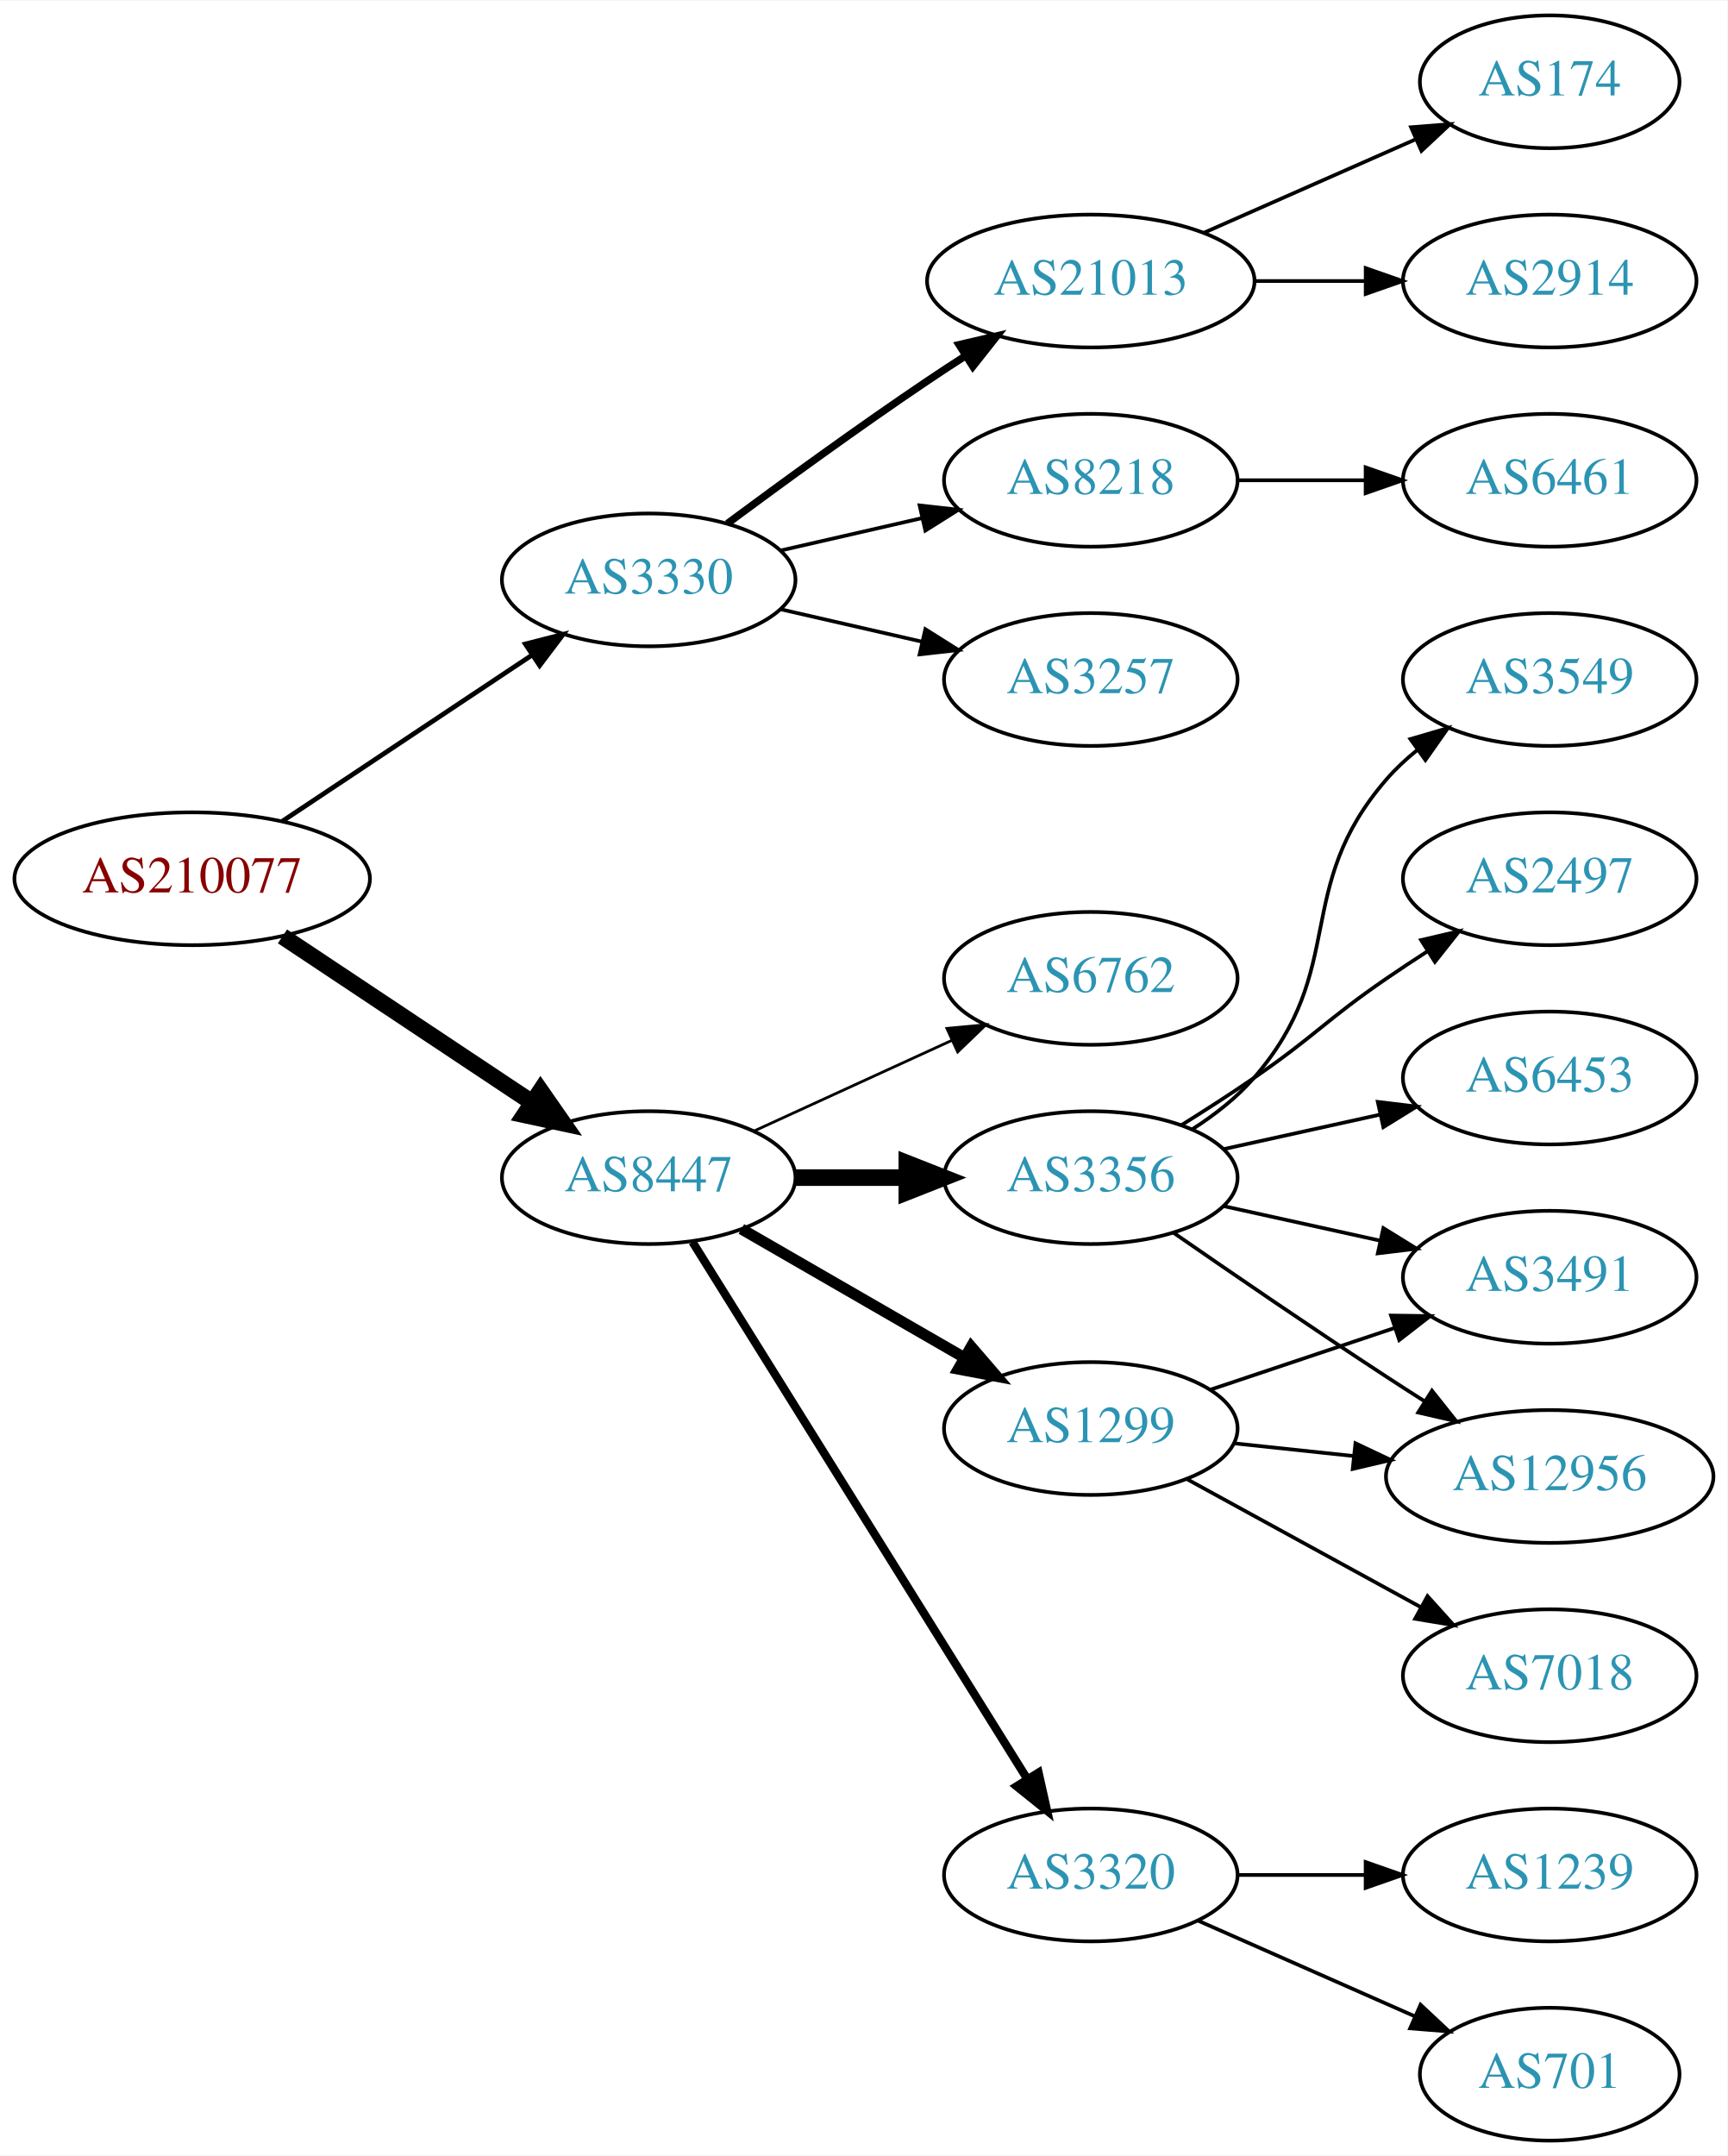
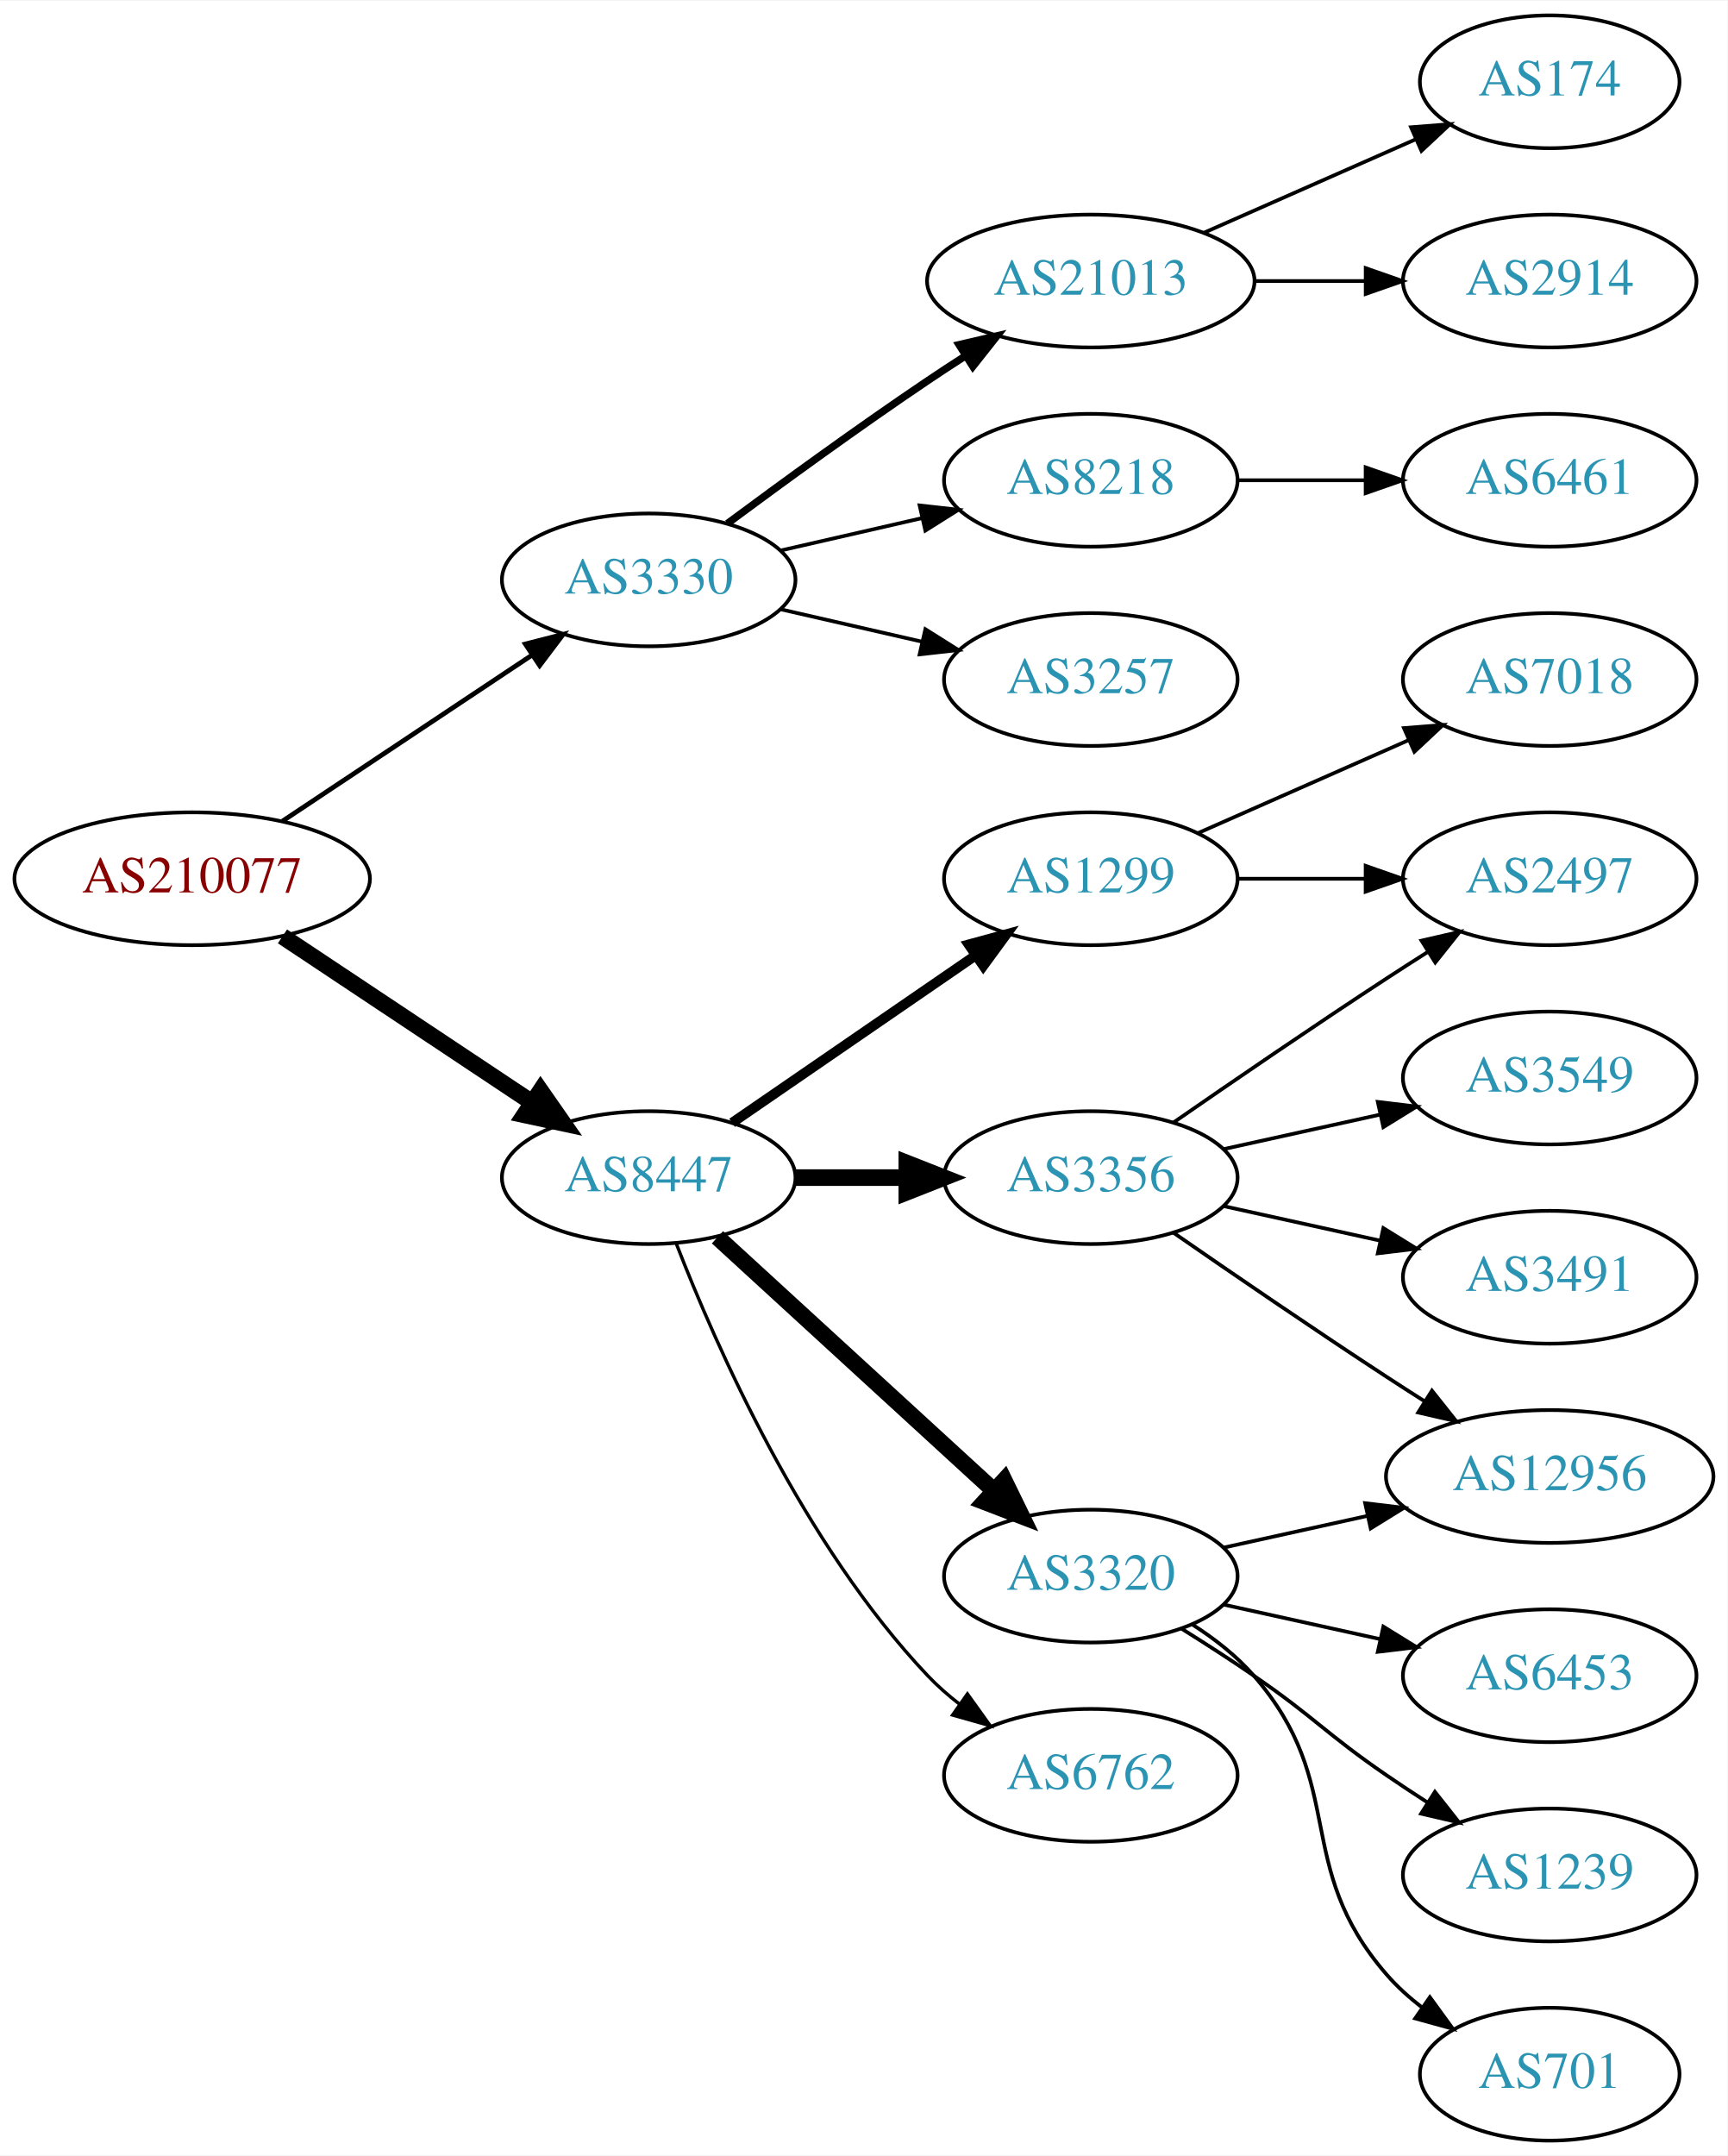
<svg xmlns="http://www.w3.org/2000/svg" xmlns:xlink="http://www.w3.org/1999/xlink" width="468pt" height="584pt" viewBox="0.00 0.00 468.27 584.00">
  <g id="graph0" class="graph" transform="scale(1 1) rotate(0) translate(4 580)">
    <polygon fill="white" stroke="none" points="-4,4 -4,-580 464.269,-580 464.269,4 -4,4" />
    <g id="node1" class="node">
      <g id="a_node1">
        <a xlink:href="/asn/210077" xlink:title="AS210077 ~ Treibacher Industrie AG [AT]">
          <ellipse fill="#ffffff" stroke="black" cx="48.096" cy="-342" rx="48.192" ry="18" />
          <text text-anchor="middle" x="48.096" y="-338.3" font-family="Times,serif" font-size="14.00" fill="#880000">AS210077</text>
        </a>
      </g>
    </g>
    <g id="node2" class="node">
      <g id="a_node2">
        <a xlink:href="/asn/3330" xlink:title="AS3330 ~ Vienna, Austria [AT]">
          <ellipse fill="#ffffff" stroke="black" cx="171.838" cy="-423" rx="39.794" ry="18" />
          <text text-anchor="middle" x="171.838" y="-419.3" font-family="Times,serif" font-size="14.00" fill="#2c94b3">AS3330</text>
        </a>
      </g>
    </g>
    <g id="edge1" class="edge">
      <path fill="none" stroke="black" stroke-width="1.286" d="M72.569,-357.618C91.795,-370.409 119.147,-388.608 140.115,-402.559" />
      <polygon fill="black" stroke="black" stroke-width="1.286" points="138.403,-405.624 148.668,-408.249 142.281,-399.796 138.403,-405.624" />
    </g>
    <g id="node3" class="node">
      <g id="a_node3">
        <a xlink:href="/asn/8447" xlink:title="AS8447 ~ A1 Telekom Austria AG [AT]">
          <ellipse fill="#ffffff" stroke="black" cx="171.838" cy="-261" rx="39.794" ry="18" />
          <text text-anchor="middle" x="171.838" y="-257.3" font-family="Times,serif" font-size="14.00" fill="#2c94b3">AS8447</text>
        </a>
      </g>
    </g>
    <g id="edge2" class="edge">
      <path fill="none" stroke="black" stroke-width="4.5" d="M72.569,-326.382C91.795,-313.591 119.147,-295.392 140.115,-281.441" />
      <polygon fill="black" stroke="black" stroke-width="4.5" points="142.523,-284.568 148.668,-275.751 138.161,-278.012 142.523,-284.568" />
    </g>
    <g id="node4" class="node">
      <g id="a_node4">
        <a xlink:href="/asn/21013" xlink:title="AS21013 ~ Wels, AT [AT]">
          <ellipse fill="#ffffff" stroke="black" cx="291.681" cy="-504" rx="44.393" ry="18" />
          <text text-anchor="middle" x="291.681" y="-500.3" font-family="Times,serif" font-size="14.00" fill="#2c94b3">AS21013</text>
        </a>
      </g>
    </g>
    <g id="edge3" class="edge">
      <path fill="none" stroke="black" stroke-width="2" d="M193.168,-438.277C208.031,-449.304 228.775,-464.407 247.484,-477 250.774,-479.215 254.237,-481.482 257.711,-483.715" />
      <polygon fill="black" stroke="black" stroke-width="2" points="255.959,-486.748 266.279,-489.148 259.708,-480.837 255.959,-486.748" />
    </g>
    <g id="node5" class="node">
      <g id="a_node5">
        <a xlink:href="/asn/8218" xlink:title="AS8218 ~ legacy Neotelecoms [FR]">
          <ellipse fill="#ffffff" stroke="black" cx="291.681" cy="-450" rx="39.794" ry="18" />
          <text text-anchor="middle" x="291.681" y="-446.3" font-family="Times,serif" font-size="14.00" fill="#2c94b3">AS8218</text>
        </a>
      </g>
    </g>
    <g id="edge4" class="edge">
      <path fill="none" stroke="black" d="M207.557,-430.955C219.557,-433.704 233.178,-436.825 245.871,-439.733" />
      <polygon fill="black" stroke="black" points="245.273,-443.187 255.802,-442.009 246.836,-436.364 245.273,-443.187" />
    </g>
    <g id="node6" class="node">
      <g id="a_node6">
        <a xlink:href="/asn/3257" xlink:title="AS3257 ~ GTT [DE]">
          <ellipse fill="#ffffff" stroke="black" cx="291.681" cy="-396" rx="39.794" ry="18" />
          <text text-anchor="middle" x="291.681" y="-392.3" font-family="Times,serif" font-size="14.00" fill="#2c94b3">AS3257</text>
        </a>
      </g>
    </g>
    <g id="edge5" class="edge">
      <path fill="none" stroke="black" d="M207.557,-415.045C219.557,-412.296 233.178,-409.175 245.871,-406.267" />
      <polygon fill="black" stroke="black" points="246.836,-409.636 255.802,-403.991 245.273,-402.813 246.836,-409.636" />
    </g>
    <g id="node10" class="node">
      <g id="a_node10">
        <a xlink:href="/asn/3356" xlink:title="AS3356 ~ Level 3 Parent, LLC [US]">
          <ellipse fill="#ffffff" stroke="black" cx="291.681" cy="-261" rx="39.794" ry="18" />
          <text text-anchor="middle" x="291.681" y="-257.3" font-family="Times,serif" font-size="14.00" fill="#2c94b3">AS3356</text>
        </a>
      </g>
    </g>
    <g id="edge9" class="edge">
      <path fill="none" stroke="black" stroke-width="4.5" d="M211.751,-261C221.304,-261 231.654,-261 241.616,-261" />
      <polygon fill="black" stroke="black" stroke-width="4.5" points="241.809,-264.938 251.809,-261 241.809,-257.063 241.809,-264.938" />
    </g>
    <g id="node11" class="node">
      <g id="a_node11">
-         <a xlink:href="/asn/1299" xlink:title="AS1299 ~ Telia Carrier [EU]">
-           <ellipse fill="#ffffff" stroke="black" cx="291.681" cy="-193" rx="39.794" ry="18" />
-           <text text-anchor="middle" x="291.681" y="-189.3" font-family="Times,serif" font-size="14.00" fill="#2c94b3">AS1299</text>
+         <a xlink:href="/asn/3320" xlink:title="AS3320 ~ DTAG [DE]">
+           <ellipse fill="#ffffff" stroke="black" cx="291.681" cy="-153" rx="39.794" ry="18" />
+           <text text-anchor="middle" x="291.681" y="-149.3" font-family="Times,serif" font-size="14.00" fill="#2c94b3">AS3320</text>
        </a>
      </g>
    </g>
    <g id="edge10" class="edge">
-       <path fill="none" stroke="black" stroke-width="3" d="M196.97,-247.075C214.409,-237.012 238.183,-223.293 257.421,-212.192" />
-       <polygon fill="black" stroke="black" stroke-width="3" points="259.264,-215.17 266.176,-207.14 255.766,-209.107 259.264,-215.17" />
+       <path fill="none" stroke="black" stroke-width="4.5" d="M190.48,-244.831C210.353,-226.618 242.815,-196.867 265.384,-176.183" />
+       <polygon fill="black" stroke="black" stroke-width="4.5" points="268.206,-178.939 272.918,-169.279 262.885,-173.133 268.206,-178.939" />
    </g>
    <g id="node12" class="node">
      <g id="a_node12">
-         <a xlink:href="/asn/3320" xlink:title="AS3320 ~ DTAG [DE]">
-           <ellipse fill="#ffffff" stroke="black" cx="291.681" cy="-72" rx="39.794" ry="18" />
-           <text text-anchor="middle" x="291.681" y="-68.3" font-family="Times,serif" font-size="14.00" fill="#2c94b3">AS3320</text>
+         <a xlink:href="/asn/1299" xlink:title="AS1299 ~ Telia Carrier [EU]">
+           <ellipse fill="#ffffff" stroke="black" cx="291.681" cy="-342" rx="39.794" ry="18" />
+           <text text-anchor="middle" x="291.681" y="-338.3" font-family="Times,serif" font-size="14.00" fill="#2c94b3">AS1299</text>
        </a>
      </g>
    </g>
    <g id="edge11" class="edge">
-       <path fill="none" stroke="black" stroke-width="2.25" d="M183.713,-243.558C204.496,-210.225 249.957,-137.314 274.386,-98.134" />
-       <polygon fill="black" stroke="black" stroke-width="2.25" points="277.511,-99.737 279.832,-89.4 271.571,-96.034 277.511,-99.737" />
+       <path fill="none" stroke="black" stroke-width="2.7" d="M194.452,-275.857C212.941,-288.565 239.754,-306.995 260.384,-321.175" />
+       <polygon fill="black" stroke="black" stroke-width="2.7" points="258.581,-324.183 268.804,-326.963 262.546,-318.414 258.581,-324.183" />
    </g>
    <g id="node13" class="node">
      <g id="a_node13">
        <a xlink:href="/asn/6762" xlink:title="AS6762 ~ TELECOM ITALIA SPARKLE S.p.A. [IT]">
-           <ellipse fill="#ffffff" stroke="black" cx="291.681" cy="-315" rx="39.794" ry="18" />
-           <text text-anchor="middle" x="291.681" y="-311.3" font-family="Times,serif" font-size="14.00" fill="#2c94b3">AS6762</text>
+           <ellipse fill="#ffffff" stroke="black" cx="291.681" cy="-99" rx="39.794" ry="18" />
+           <text text-anchor="middle" x="291.681" y="-95.3" font-family="Times,serif" font-size="14.00" fill="#2c94b3">AS6762</text>
        </a>
      </g>
    </g>
    <g id="edge12" class="edge">
-       <path fill="none" stroke="black" stroke-width="0.75" d="M200.467,-273.661C216.424,-280.973 236.694,-290.261 253.977,-298.181" />
-       <polygon fill="black" stroke="black" stroke-width="0.75" points="252.676,-301.435 263.225,-302.419 255.592,-295.071 252.676,-301.435" />
+       <path fill="none" stroke="black" stroke-width="0.9" d="M179.361,-243.006C190.112,-215.272 213.769,-161.571 247.484,-126 250.07,-123.272 252.988,-120.706 256.056,-118.323" />
+       <polygon fill="black" stroke="black" stroke-width="0.9" points="258.234,-121.07 264.404,-112.457 254.21,-115.342 258.234,-121.07" />
    </g>
    <g id="node7" class="node">
      <g id="a_node7">
        <a xlink:href="/asn/174" xlink:title="AS174 ~ Cogent Communications [US]">
          <ellipse fill="#ffffff" stroke="black" cx="416.073" cy="-558" rx="35.194" ry="18" />
          <text text-anchor="middle" x="416.073" y="-554.3" font-family="Times,serif" font-size="14.00" fill="#2c94b3">AS174</text>
        </a>
      </g>
    </g>
    <g id="edge6" class="edge">
      <path fill="none" stroke="black" d="M322.308,-517.072C339.579,-524.692 361.47,-534.35 379.648,-542.371" />
      <polygon fill="black" stroke="black" points="378.48,-545.68 389.042,-546.515 381.305,-539.276 378.48,-545.68" />
    </g>
    <g id="node8" class="node">
      <g id="a_node8">
        <a xlink:href="/asn/2914" xlink:title="AS2914 ~ NTT America, Inc. [US]">
          <ellipse fill="#ffffff" stroke="black" cx="416.073" cy="-504" rx="39.794" ry="18" />
          <text text-anchor="middle" x="416.073" y="-500.3" font-family="Times,serif" font-size="14.00" fill="#2c94b3">AS2914</text>
        </a>
      </g>
    </g>
    <g id="edge7" class="edge">
      <path fill="none" stroke="black" d="M336.176,-504C345.865,-504 356.202,-504 366.095,-504" />
      <polygon fill="black" stroke="black" points="366.197,-507.5 376.197,-504 366.197,-500.5 366.197,-507.5" />
    </g>
    <g id="node9" class="node">
      <g id="a_node9">
        <a xlink:href="/asn/6461" xlink:title="AS6461 ~ Zayo Bandwidth [US]">
          <ellipse fill="#ffffff" stroke="black" cx="416.073" cy="-450" rx="39.794" ry="18" />
          <text text-anchor="middle" x="416.073" y="-446.3" font-family="Times,serif" font-size="14.00" fill="#2c94b3">AS6461</text>
        </a>
      </g>
    </g>
    <g id="edge8" class="edge">
      <path fill="none" stroke="black" d="M331.406,-450C342.344,-450 354.395,-450 365.861,-450" />
      <polygon fill="black" stroke="black" points="366.179,-453.5 376.179,-450 366.179,-446.5 366.179,-453.5" />
    </g>
    <g id="node14" class="node">
      <g id="a_node14">
        <a xlink:href="/asn/2497" xlink:title="AS2497 ~ Internet Initiative Japan Inc. [JP]">
          <ellipse fill="#ffffff" stroke="black" cx="416.073" cy="-342" rx="39.794" ry="18" />
          <text text-anchor="middle" x="416.073" y="-338.3" font-family="Times,serif" font-size="14.00" fill="#2c94b3">AS2497</text>
        </a>
      </g>
    </g>
    <g id="edge13" class="edge">
-       <path fill="none" stroke="black" d="M316.229,-275.216C322.671,-279.24 329.604,-283.699 335.877,-288 352.371,-299.311 355.382,-303.689 371.877,-315 375.405,-317.419 379.142,-319.889 382.884,-322.302" />
-       <polygon fill="black" stroke="black" points="381.205,-325.382 391.524,-327.784 384.955,-319.472 381.205,-325.382" />
+       <path fill="none" stroke="black" d="M314.038,-275.901C329.889,-286.877 352.092,-302.079 371.877,-315 375.459,-317.339 379.229,-319.759 382.989,-322.144" />
+       <polygon fill="black" stroke="black" points="381.323,-325.231 391.65,-327.596 385.052,-319.307 381.323,-325.231" />
    </g>
    <g id="node15" class="node">
      <g id="a_node15">
-         <a xlink:href="/asn/6453" xlink:title="AS6453 ~ TATA COMMUNICATIONS (AMERICA) INC [US]">
+         <a xlink:href="/asn/3549" xlink:title="AS3549 ~ Level 3 Parent, LLC [US]">
          <ellipse fill="#ffffff" stroke="black" cx="416.073" cy="-288" rx="39.794" ry="18" />
-           <text text-anchor="middle" x="416.073" y="-284.3" font-family="Times,serif" font-size="14.00" fill="#2c94b3">AS6453</text>
+           <text text-anchor="middle" x="416.073" y="-284.3" font-family="Times,serif" font-size="14.00" fill="#2c94b3">AS3549</text>
        </a>
      </g>
    </g>
    <g id="edge14" class="edge">
      <path fill="none" stroke="black" d="M327.753,-268.737C340.94,-271.646 356.12,-274.995 370.086,-278.076" />
      <polygon fill="black" stroke="black" points="369.476,-281.525 379.995,-280.262 370.984,-274.69 369.476,-281.525" />
    </g>
    <g id="node16" class="node">
      <g id="a_node16">
-         <a xlink:href="/asn/3549" xlink:title="AS3549 ~ Level 3 Parent, LLC [US]">
-           <ellipse fill="#ffffff" stroke="black" cx="416.073" cy="-396" rx="39.794" ry="18" />
-           <text text-anchor="middle" x="416.073" y="-392.3" font-family="Times,serif" font-size="14.00" fill="#2c94b3">AS3549</text>
+         <a xlink:href="/asn/3491" xlink:title="AS3491 ~ PCCW Global, Inc. [US]">
+           <ellipse fill="#ffffff" stroke="black" cx="416.073" cy="-234" rx="39.794" ry="18" />
+           <text text-anchor="middle" x="416.073" y="-230.3" font-family="Times,serif" font-size="14.00" fill="#2c94b3">AS3491</text>
        </a>
      </g>
    </g>
    <g id="edge15" class="edge">
-       <path fill="none" stroke="black" d="M319.279,-274.164C325.279,-278.019 331.237,-282.659 335.877,-288 361.711,-317.742 346.043,-339.258 371.877,-369 374.341,-371.838 377.178,-374.477 380.196,-376.906" />
-       <polygon fill="black" stroke="black" points="378.306,-379.858 388.474,-382.836 382.383,-374.167 378.306,-379.858" />
+       <path fill="none" stroke="black" d="M327.753,-253.263C340.94,-250.354 356.12,-247.005 370.086,-243.924" />
+       <polygon fill="black" stroke="black" points="370.984,-247.31 379.995,-241.738 369.476,-240.475 370.984,-247.31" />
    </g>
    <g id="node17" class="node">
      <g id="a_node17">
        <a xlink:href="/asn/12956" xlink:title="AS12956 ~ TELXIUS [ES]">
          <ellipse fill="#ffffff" stroke="black" cx="416.073" cy="-180" rx="44.393" ry="18" />
          <text text-anchor="middle" x="416.073" y="-176.3" font-family="Times,serif" font-size="14.00" fill="#2c94b3">AS12956</text>
        </a>
      </g>
    </g>
    <g id="edge16" class="edge">
      <path fill="none" stroke="black" d="M314.038,-246.099C329.889,-235.123 352.092,-219.921 371.877,-207 375.197,-204.831 378.68,-202.594 382.166,-200.379" />
      <polygon fill="black" stroke="black" points="384.155,-203.262 390.748,-194.968 380.422,-197.34 384.155,-203.262" />
    </g>
+     <g id="edge20" class="edge">
+       <path fill="none" stroke="black" d="M327.753,-160.737C339.793,-163.393 353.493,-166.415 366.414,-169.266" />
+       <polygon fill="black" stroke="black" points="366.043,-172.768 376.562,-171.505 367.551,-165.932 366.043,-172.768" />
+     </g>
    <g id="node18" class="node">
      <g id="a_node18">
-         <a xlink:href="/asn/3491" xlink:title="AS3491 ~ PCCW Global, Inc. [US]">
-           <ellipse fill="#ffffff" stroke="black" cx="416.073" cy="-234" rx="39.794" ry="18" />
-           <text text-anchor="middle" x="416.073" y="-230.3" font-family="Times,serif" font-size="14.00" fill="#2c94b3">AS3491</text>
+         <a xlink:href="/asn/6453" xlink:title="AS6453 ~ TATA COMMUNICATIONS (AMERICA) INC [US]">
+           <ellipse fill="#ffffff" stroke="black" cx="416.073" cy="-126" rx="39.794" ry="18" />
+           <text text-anchor="middle" x="416.073" y="-122.3" font-family="Times,serif" font-size="14.00" fill="#2c94b3">AS6453</text>
        </a>
      </g>
    </g>
    <g id="edge17" class="edge">
-       <path fill="none" stroke="black" d="M327.753,-253.263C340.94,-250.354 356.12,-247.005 370.086,-243.924" />
-       <polygon fill="black" stroke="black" points="370.984,-247.31 379.995,-241.738 369.476,-240.475 370.984,-247.31" />
-     </g>
-     <g id="edge18" class="edge">
-       <path fill="none" stroke="black" d="M330.401,-188.993C340.62,-187.908 351.87,-186.713 362.738,-185.559" />
-       <polygon fill="black" stroke="black" points="363.421,-189.006 372.995,-184.469 362.681,-182.045 363.421,-189.006" />
-     </g>
-     <g id="edge19" class="edge">
-       <path fill="none" stroke="black" d="M324.2,-203.559C339.332,-208.628 357.66,-214.767 373.88,-220.201" />
-       <polygon fill="black" stroke="black" points="373.067,-223.62 383.66,-223.477 375.29,-216.982 373.067,-223.62" />
+       <path fill="none" stroke="black" d="M327.753,-145.263C340.94,-142.354 356.12,-139.005 370.086,-135.924" />
+       <polygon fill="black" stroke="black" points="370.984,-139.31 379.995,-133.738 369.476,-132.475 370.984,-139.31" />
    </g>
    <g id="node19" class="node">
      <g id="a_node19">
-         <a xlink:href="/asn/7018" xlink:title="AS7018 ~ AT&amp;T Services, Inc. [US]">
-           <ellipse fill="#ffffff" stroke="black" cx="416.073" cy="-126" rx="39.794" ry="18" />
-           <text text-anchor="middle" x="416.073" y="-122.3" font-family="Times,serif" font-size="14.00" fill="#2c94b3">AS7018</text>
-         </a>
-       </g>
-     </g>
-     <g id="edge20" class="edge">
-       <path fill="none" stroke="black" d="M317.744,-179.28C336.059,-169.253 361.103,-155.544 381.199,-144.543" />
-       <polygon fill="black" stroke="black" points="382.952,-147.574 390.043,-139.702 379.591,-141.434 382.952,-147.574" />
+         <a xlink:href="/asn/1239" xlink:title="AS1239 ~ Sprint [US]">
+           <ellipse fill="#ffffff" stroke="black" cx="416.073" cy="-72" rx="39.794" ry="18" />
+           <text text-anchor="middle" x="416.073" y="-68.3" font-family="Times,serif" font-size="14.00" fill="#2c94b3">AS1239</text>
+         </a>
+       </g>
+     </g>
+     <g id="edge18" class="edge">
+       <path fill="none" stroke="black" d="M316.229,-138.784C322.671,-134.76 329.604,-130.301 335.877,-126 352.371,-114.689 355.382,-110.311 371.877,-99 375.405,-96.581 379.142,-94.111 382.884,-91.698" />
+       <polygon fill="black" stroke="black" points="384.955,-94.528 391.524,-86.216 381.205,-88.618 384.955,-94.528" />
    </g>
    <g id="node20" class="node">
      <g id="a_node20">
        <a xlink:href="/asn/701" xlink:title="AS701 ~ UUNET [US]">
          <ellipse fill="#ffffff" stroke="black" cx="416.073" cy="-18" rx="35.194" ry="18" />
          <text text-anchor="middle" x="416.073" y="-14.3" font-family="Times,serif" font-size="14.00" fill="#2c94b3">AS701</text>
        </a>
      </g>
    </g>
-     <g id="edge21" class="edge">
-       <path fill="none" stroke="black" d="M320.76,-59.611C338.188,-51.922 360.746,-41.969 379.429,-33.726" />
-       <polygon fill="black" stroke="black" points="381.063,-36.831 388.799,-29.592 378.237,-30.427 381.063,-36.831" />
+     <g id="edge19" class="edge">
+       <path fill="none" stroke="black" d="M319.279,-139.836C325.279,-135.981 331.237,-131.341 335.877,-126 361.711,-96.258 346.043,-74.742 371.877,-45 374.682,-41.77 377.97,-38.797 381.457,-36.098" />
+       <polygon fill="black" stroke="black" points="383.592,-38.878 389.824,-30.31 379.609,-33.121 383.592,-38.878" />
+     </g>
+     <g id="edge22" class="edge">
+       <path fill="none" stroke="black" d="M331.406,-342C342.344,-342 354.395,-342 365.861,-342" />
+       <polygon fill="black" stroke="black" points="366.179,-345.5 376.179,-342 366.179,-338.5 366.179,-345.5" />
    </g>
    <g id="node21" class="node">
      <g id="a_node21">
-         <a xlink:href="/asn/1239" xlink:title="AS1239 ~ Sprint [US]">
-           <ellipse fill="#ffffff" stroke="black" cx="416.073" cy="-72" rx="39.794" ry="18" />
-           <text text-anchor="middle" x="416.073" y="-68.3" font-family="Times,serif" font-size="14.00" fill="#2c94b3">AS1239</text>
-         </a>
-       </g>
-     </g>
-     <g id="edge22" class="edge">
-       <path fill="none" stroke="black" d="M331.406,-72C342.344,-72 354.395,-72 365.861,-72" />
-       <polygon fill="black" stroke="black" points="366.179,-75.5 376.179,-72 366.179,-68.5 366.179,-75.5" />
+         <a xlink:href="/asn/7018" xlink:title="AS7018 ~ AT&amp;T Services, Inc. [US]">
+           <ellipse fill="#ffffff" stroke="black" cx="416.073" cy="-396" rx="39.794" ry="18" />
+           <text text-anchor="middle" x="416.073" y="-392.3" font-family="Times,serif" font-size="14.00" fill="#2c94b3">AS7018</text>
+         </a>
+       </g>
+     </g>
+     <g id="edge21" class="edge">
+       <path fill="none" stroke="black" d="M320.76,-354.389C337.708,-361.866 359.505,-371.483 377.874,-379.588" />
+       <polygon fill="black" stroke="black" points="376.562,-382.834 387.124,-383.669 379.388,-376.43 376.562,-382.834" />
    </g>
  </g>
</svg>
